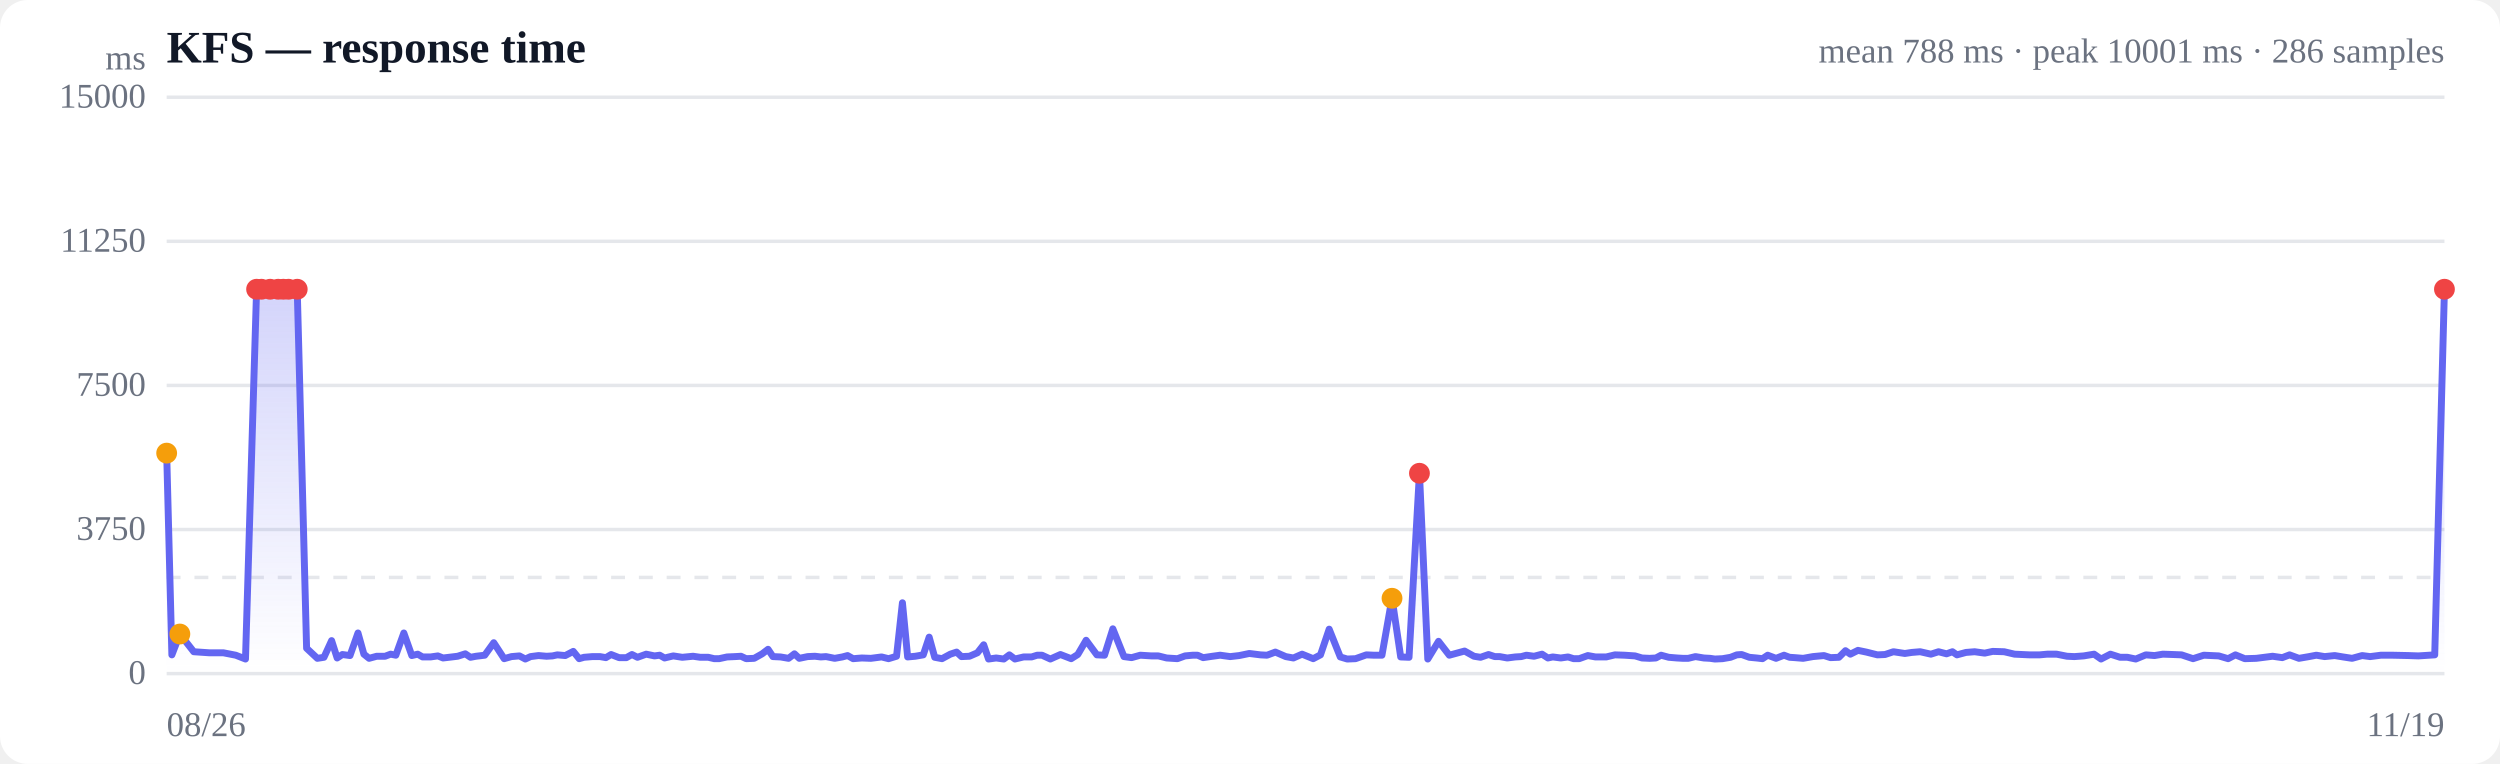
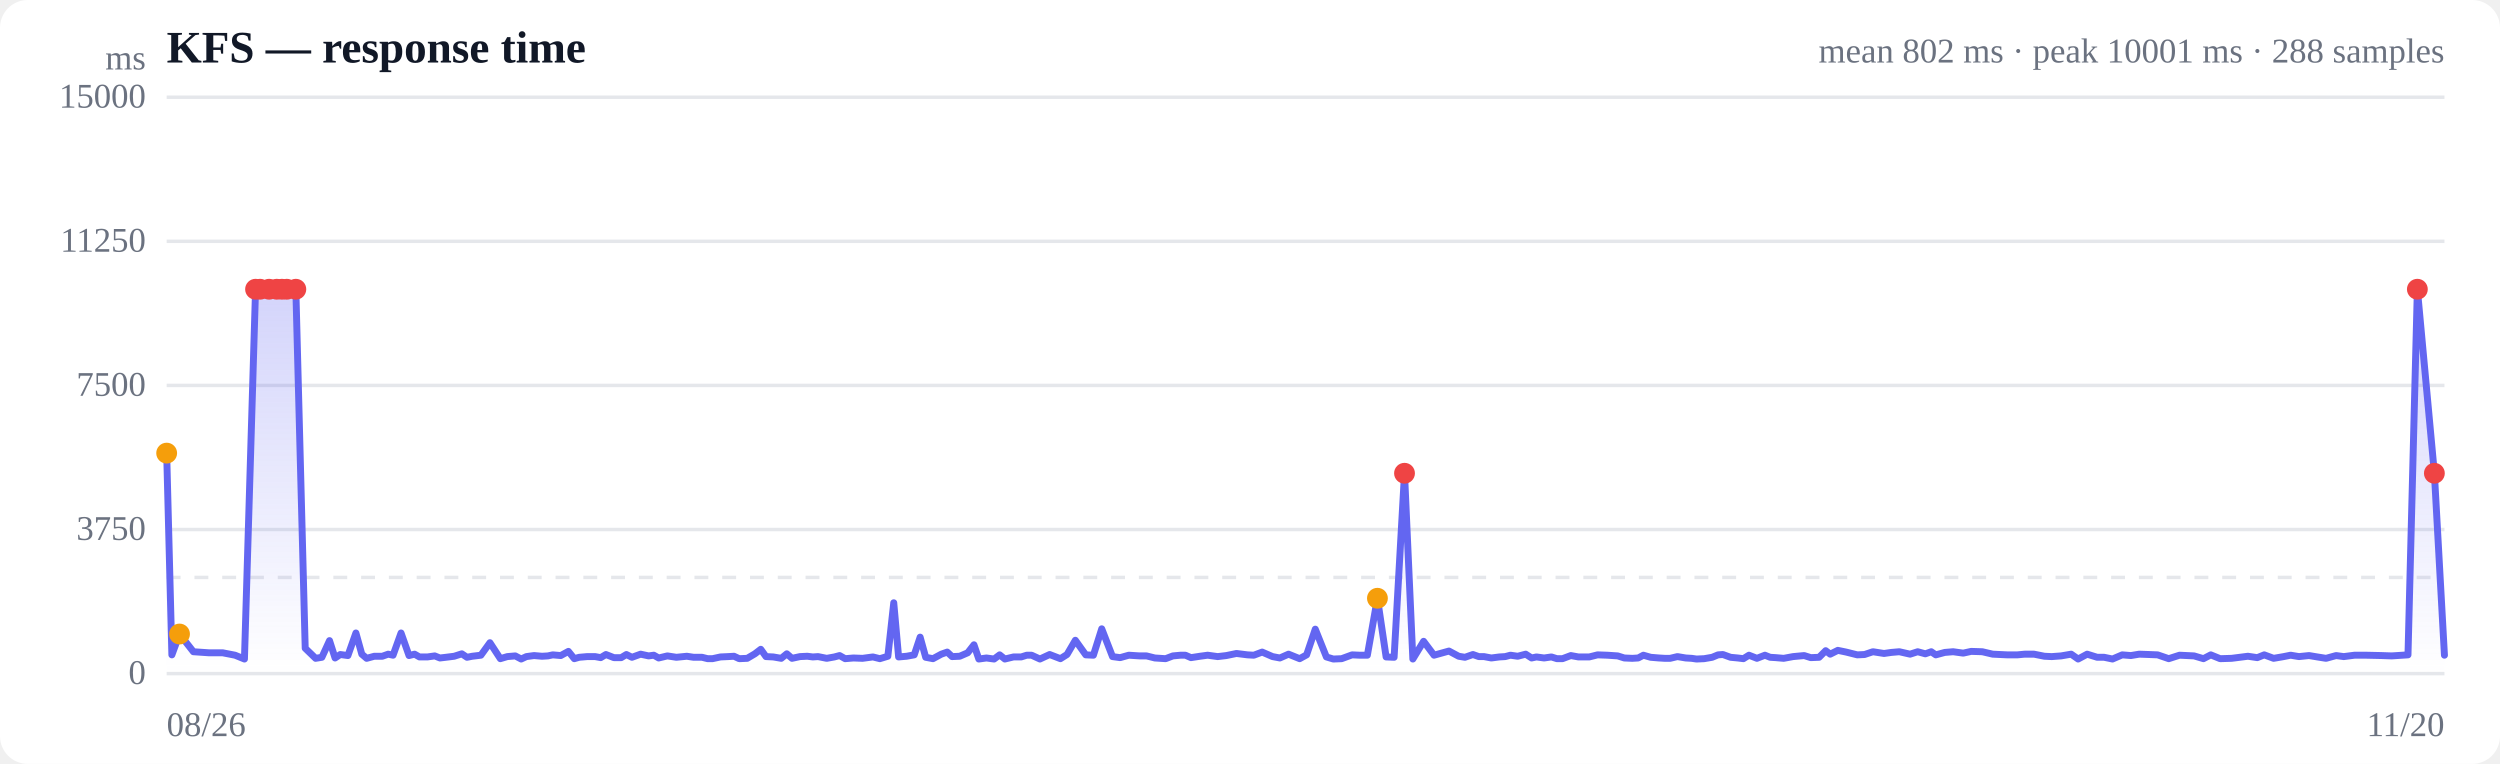
<svg xmlns="http://www.w3.org/2000/svg" viewBox="0 0 720 220" width="720" height="220" role="img" aria-label="Response time over time">
  <style>
  :root { color-scheme: light dark; }
  .bg { fill: #ffffff; }
  .grid { stroke: #e5e7eb; stroke-width: 1; }
  .axis { fill: #6b7280; font-size: 10px; }
  .title { fill: #111827; font-size: 13px; font-weight: 600; }
  .sub { fill: #6b7280; font-size: 10px; }
  .line { stroke: #6366f1; stroke-width: 2; fill: none; stroke-linejoin: round; stroke-linecap: round; }
  .area { fill: url(#fade); }
  .dot-degraded { fill: #f59e0b; }
  .dot-down { fill: #ef4444; }
  .empty { fill: #9ca3af; font-size: 12px; }
  @media (prefers-color-scheme: dark) {
    .bg { fill: #0b0f19; }
    .grid { stroke: #1f2937; }
    .axis, .sub { fill: #9ca3af; }
    .title { fill: #f3f4f6; }
    .line { stroke: #818cf8; }
  }
</style>
  <defs>
    <linearGradient id="fade" x1="0" y1="0" x2="0" y2="1">
      <stop offset="0%" stop-color="#6366f1" stop-opacity="0.28" />
      <stop offset="100%" stop-color="#6366f1" stop-opacity="0" />
    </linearGradient>
  </defs>
  <rect class="bg" width="720" height="220" rx="8" />
  <text class="title" x="48" y="18">KFS — response time</text>
-   <text class="sub" x="704" y="18" text-anchor="end">mean 788 ms · peak 10001 ms · 286 samples</text>
+   <text class="sub" x="704" y="18" text-anchor="end">mean 802 ms · peak 10001 ms · 288 samples</text>
  <line class="grid" x1="48" y1="194.0" x2="704" y2="194.0" />
  <text class="axis" x="42" y="197" text-anchor="end">0</text>
  <line class="grid" x1="48" y1="152.5" x2="704" y2="152.5" />
  <text class="axis" x="42" y="155.5" text-anchor="end">3750</text>
  <line class="grid" x1="48" y1="111.0" x2="704" y2="111.0" />
  <text class="axis" x="42" y="114" text-anchor="end">7500</text>
  <line class="grid" x1="48" y1="69.5" x2="704" y2="69.5" />
  <text class="axis" x="42" y="72.5" text-anchor="end">11250</text>
  <line class="grid" x1="48" y1="28.0" x2="704" y2="28.0" />
  <text class="axis" x="42" y="31" text-anchor="end">15000</text>
  <line class="grid" stroke-dasharray="4 4" x1="48" y1="166.3" x2="704" y2="166.3" />
-   <path class="area" d="M48.0,130.5 L48.0,130.5 L49.5,188.6 L51.8,182.6 L55.8,187.7 L60.2,188.0 L64.3,188.0 L67.9,188.7 L70.7,189.8 L73.9,83.3 L75.3,83.3 L77.8,83.3 L80.1,83.3 L81.6,83.3 L83.1,83.3 L85.6,83.3 L88.3,186.7 L91.4,189.6 L93.3,189.3 L95.5,184.5 L97.1,189.5 L98.6,188.5 L100.8,188.8 L103.1,182.3 L104.8,188.4 L106.3,189.6 L108.5,189.0 L110.9,189.0 L112.5,188.4 L114.0,188.7 L116.3,182.3 L118.6,188.8 L120.3,188.4 L121.7,189.2 L124.0,189.2 L126.1,188.9 L127.6,189.5 L129.3,189.3 L131.8,189.0 L134.0,188.3 L135.5,189.3 L137.1,189.0 L139.6,188.7 L142.2,185.1 L145.2,189.7 L147.3,189.1 L149.6,188.9 L151.3,189.8 L152.8,189.1 L155.1,188.8 L157.4,189.0 L159.1,188.9 L160.5,188.6 L162.8,188.8 L165.1,187.6 L166.8,189.7 L168.2,189.3 L170.6,189.1 L172.8,189.1 L174.5,189.4 L176.0,188.5 L178.3,189.4 L180.4,189.4 L182.0,188.5 L183.6,189.3 L186.1,188.4 L188.5,188.9 L190.0,188.7 L191.4,189.5 L193.9,188.9 L196.5,189.3 L199.6,189.0 L201.7,189.3 L204.0,189.3 L205.7,189.7 L207.1,189.7 L209.4,189.2 L211.7,189.1 L213.4,189.0 L214.9,189.7 L217.2,189.6 L219.5,188.3 L221.2,187.0 L222.6,189.1 L224.8,189.2 L227.1,189.6 L228.8,188.3 L230.2,189.6 L232.6,189.1 L234.7,189.0 L236.4,189.2 L237.9,189.1 L240.4,189.6 L242.6,189.2 L244.1,188.8 L245.7,189.7 L248.2,189.5 L250.8,189.6 L253.9,189.2 L255.9,189.7 L258.2,189.0 L259.9,173.6 L261.4,189.2 L263.6,189.0 L265.9,188.6 L267.6,183.5 L269.2,189.3 L271.3,189.7 L273.7,188.4 L275.5,187.8 L276.9,189.1 L279.2,189.0 L281.5,188.0 L283.3,185.7 L284.7,189.8 L286.9,189.5 L289.1,189.8 L290.7,188.6 L292.3,189.8 L294.8,189.2 L297.1,189.2 L298.7,188.7 L300.1,188.7 L302.5,189.8 L305.4,188.5 L308.5,189.7 L310.4,188.5 L312.8,184.4 L315.9,188.6 L318.1,188.7 L320.5,181.1 L323.7,189.1 L325.9,189.4 L328.4,188.7 L331.6,188.9 L333.6,188.9 L336.0,189.5 L339.1,189.7 L341.3,188.9 L343.5,188.7 L344.9,188.7 L346.5,189.4 L349.2,189.0 L351.4,188.7 L354.3,189.1 L356.9,188.8 L359.8,188.2 L363.0,188.6 L364.9,188.7 L367.3,187.8 L370.3,189.1 L372.5,189.5 L375.0,188.4 L378.2,189.7 L380.3,188.6 L382.8,181.2 L386.0,189.2 L388.0,189.8 L390.4,189.7 L393.5,188.6 L395.7,188.7 L398.0,188.7 L400.9,172.3 L403.4,189.2 L405.8,189.3 L408.8,136.3 L411.2,189.8 L414.3,184.7 L417.4,188.7 L421.8,187.5 L424.5,189.0 L426.4,189.3 L428.7,188.5 L430.5,189.1 L431.9,189.1 L434.1,189.5 L436.4,189.2 L438.1,189.1 L439.6,188.7 L441.8,189.0 L444.1,188.4 L445.8,189.5 L447.2,189.2 L449.5,189.5 L451.6,189.2 L453.2,189.7 L454.8,189.7 L457.3,188.8 L459.5,189.2 L461.1,189.2 L462.6,189.2 L465.1,188.6 L467.9,188.7 L470.9,188.9 L472.9,189.5 L475.1,189.6 L476.9,189.5 L478.4,188.7 L480.6,189.3 L483.0,189.5 L484.7,189.6 L486.2,189.6 L488.3,189.1 L490.7,189.5 L492.5,189.6 L493.9,189.8 L496.1,189.7 L498.4,189.3 L500.2,188.6 L501.6,188.5 L503.8,189.3 L505.9,189.5 L507.6,189.7 L509.1,188.7 L511.5,189.6 L513.8,188.7 L515.4,189.3 L516.9,189.4 L519.3,189.6 L522.1,189.1 L525.3,188.8 L527.2,189.4 L529.6,189.3 L531.5,187.4 L532.9,188.4 L535.1,187.3 L537.5,187.8 L540.7,188.6 L542.9,188.5 L545.3,187.7 L548.6,188.2 L550.6,187.9 L553.0,187.7 L556.1,188.4 L558.3,187.7 L560.6,188.3 L562.3,187.7 L563.6,188.6 L566.2,187.9 L568.7,187.7 L571.6,188.1 L573.9,187.6 L577.2,187.7 L580.2,188.4 L584.5,188.6 L587.4,188.6 L589.6,188.4 L592.3,188.4 L595.3,189.0 L597.4,189.1 L600.1,188.9 L603.1,188.4 L605.1,189.8 L607.8,188.4 L610.6,189.3 L612.7,189.3 L615.1,189.8 L618.0,188.6 L620.5,188.8 L622.9,188.4 L625.8,188.5 L628.3,188.6 L631.6,189.7 L634.7,188.7 L639.0,188.9 L641.7,189.7 L643.8,188.6 L646.5,189.7 L649.8,189.6 L654.5,189.0 L657.3,189.4 L659.4,188.6 L662.1,189.6 L665.0,189.1 L667.1,188.7 L669.5,189.1 L672.4,188.8 L674.8,189.2 L677.4,189.6 L680.3,188.8 L682.6,189.1 L685.7,188.7 L689.0,188.7 L693.6,188.8 L696.5,188.9 L701.2,188.6 L704.0,83.3 L704.0,194.0 L48.0,194.0 Z" />
-   <path class="line" d="M48.0,130.5 L49.5,188.6 L51.8,182.6 L55.8,187.7 L60.2,188.0 L64.3,188.0 L67.9,188.7 L70.7,189.8 L73.9,83.3 L75.3,83.3 L77.8,83.3 L80.1,83.3 L81.6,83.3 L83.1,83.3 L85.6,83.3 L88.3,186.7 L91.4,189.6 L93.3,189.3 L95.5,184.5 L97.1,189.5 L98.6,188.5 L100.8,188.8 L103.1,182.3 L104.8,188.4 L106.3,189.6 L108.5,189.0 L110.9,189.0 L112.5,188.4 L114.0,188.7 L116.3,182.3 L118.6,188.8 L120.3,188.4 L121.7,189.2 L124.0,189.2 L126.1,188.9 L127.6,189.5 L129.3,189.3 L131.8,189.0 L134.0,188.3 L135.5,189.3 L137.1,189.0 L139.6,188.7 L142.2,185.1 L145.2,189.7 L147.3,189.1 L149.6,188.9 L151.3,189.8 L152.8,189.1 L155.1,188.8 L157.4,189.0 L159.1,188.9 L160.5,188.6 L162.8,188.8 L165.1,187.6 L166.8,189.7 L168.2,189.3 L170.6,189.1 L172.8,189.1 L174.5,189.4 L176.0,188.5 L178.3,189.4 L180.4,189.4 L182.0,188.5 L183.6,189.3 L186.1,188.4 L188.5,188.9 L190.0,188.7 L191.4,189.5 L193.9,188.9 L196.5,189.3 L199.6,189.0 L201.7,189.3 L204.0,189.3 L205.7,189.7 L207.1,189.7 L209.4,189.2 L211.7,189.1 L213.4,189.0 L214.9,189.7 L217.2,189.6 L219.5,188.3 L221.2,187.0 L222.6,189.1 L224.8,189.2 L227.1,189.6 L228.8,188.3 L230.2,189.6 L232.6,189.1 L234.7,189.0 L236.4,189.2 L237.9,189.1 L240.4,189.6 L242.6,189.2 L244.1,188.8 L245.7,189.7 L248.2,189.5 L250.8,189.6 L253.9,189.2 L255.9,189.7 L258.2,189.0 L259.9,173.6 L261.4,189.2 L263.6,189.0 L265.9,188.6 L267.6,183.5 L269.2,189.3 L271.3,189.7 L273.7,188.4 L275.5,187.8 L276.9,189.1 L279.2,189.0 L281.5,188.0 L283.3,185.7 L284.7,189.8 L286.9,189.5 L289.1,189.8 L290.7,188.6 L292.3,189.8 L294.8,189.2 L297.1,189.2 L298.7,188.7 L300.1,188.7 L302.5,189.8 L305.4,188.5 L308.5,189.7 L310.4,188.5 L312.8,184.4 L315.9,188.6 L318.1,188.7 L320.5,181.1 L323.7,189.1 L325.9,189.4 L328.4,188.7 L331.6,188.9 L333.6,188.9 L336.0,189.5 L339.1,189.7 L341.3,188.9 L343.5,188.7 L344.9,188.7 L346.5,189.4 L349.2,189.0 L351.4,188.7 L354.3,189.1 L356.9,188.8 L359.8,188.2 L363.0,188.6 L364.9,188.7 L367.3,187.8 L370.3,189.1 L372.5,189.5 L375.0,188.4 L378.2,189.7 L380.3,188.6 L382.8,181.2 L386.0,189.2 L388.0,189.8 L390.4,189.7 L393.5,188.6 L395.7,188.7 L398.0,188.7 L400.9,172.3 L403.4,189.2 L405.8,189.3 L408.8,136.3 L411.2,189.8 L414.3,184.7 L417.4,188.7 L421.8,187.5 L424.5,189.0 L426.4,189.3 L428.7,188.5 L430.5,189.1 L431.9,189.1 L434.1,189.5 L436.4,189.2 L438.1,189.1 L439.6,188.7 L441.8,189.0 L444.1,188.4 L445.8,189.5 L447.2,189.2 L449.5,189.5 L451.6,189.2 L453.2,189.7 L454.8,189.7 L457.3,188.8 L459.5,189.2 L461.1,189.2 L462.6,189.2 L465.1,188.6 L467.9,188.7 L470.9,188.9 L472.9,189.5 L475.1,189.6 L476.9,189.5 L478.4,188.7 L480.6,189.3 L483.0,189.5 L484.7,189.6 L486.2,189.6 L488.3,189.1 L490.7,189.5 L492.5,189.6 L493.9,189.8 L496.1,189.7 L498.4,189.3 L500.2,188.6 L501.6,188.5 L503.8,189.3 L505.9,189.5 L507.6,189.7 L509.1,188.7 L511.5,189.6 L513.8,188.7 L515.4,189.3 L516.9,189.4 L519.3,189.6 L522.1,189.1 L525.3,188.8 L527.2,189.4 L529.6,189.3 L531.5,187.4 L532.9,188.4 L535.1,187.3 L537.5,187.8 L540.7,188.6 L542.9,188.5 L545.3,187.7 L548.6,188.2 L550.6,187.9 L553.0,187.7 L556.1,188.4 L558.3,187.7 L560.6,188.3 L562.3,187.7 L563.6,188.6 L566.2,187.9 L568.7,187.7 L571.6,188.1 L573.9,187.6 L577.2,187.7 L580.2,188.4 L584.5,188.6 L587.4,188.6 L589.6,188.4 L592.3,188.4 L595.3,189.0 L597.4,189.1 L600.1,188.9 L603.1,188.4 L605.1,189.8 L607.8,188.4 L610.6,189.3 L612.7,189.3 L615.1,189.8 L618.0,188.6 L620.5,188.8 L622.9,188.4 L625.8,188.5 L628.3,188.6 L631.6,189.7 L634.7,188.7 L639.0,188.9 L641.7,189.7 L643.8,188.6 L646.5,189.7 L649.8,189.6 L654.5,189.0 L657.3,189.4 L659.4,188.6 L662.1,189.6 L665.0,189.1 L667.1,188.7 L669.5,189.1 L672.4,188.8 L674.8,189.2 L677.4,189.6 L680.3,188.8 L682.6,189.1 L685.7,188.7 L689.0,188.7 L693.6,188.8 L696.5,188.9 L701.2,188.6 L704.0,83.3" />
+   <path class="area" d="M48.0,130.5 L48.0,130.5 L49.5,188.6 L51.7,182.6 L55.7,187.7 L60.1,188.0 L64.1,188.0 L67.7,188.7 L70.4,189.8 L73.6,83.3 L74.9,83.3 L77.5,83.3 L79.7,83.3 L81.2,83.3 L82.6,83.3 L85.2,83.3 L87.9,186.7 L90.9,189.6 L92.7,189.3 L94.9,184.5 L96.5,189.5 L98.0,188.5 L100.2,188.8 L102.5,182.3 L104.2,188.4 L105.6,189.6 L107.8,189.0 L110.1,189.0 L111.8,188.4 L113.2,188.7 L115.5,182.3 L117.8,188.8 L119.4,188.4 L120.8,189.2 L123.1,189.2 L125.2,188.9 L126.7,189.5 L128.4,189.3 L130.8,189.0 L133.0,188.3 L134.5,189.3 L136.0,189.0 L138.5,188.7 L141.1,185.1 L144.1,189.7 L146.1,189.1 L148.4,188.9 L150.1,189.8 L151.6,189.1 L153.8,188.8 L156.1,189.0 L157.8,188.9 L159.2,188.6 L161.5,188.8 L163.7,187.6 L165.4,189.7 L166.8,189.3 L169.1,189.1 L171.4,189.1 L173.0,189.4 L174.5,188.5 L176.8,189.4 L178.9,189.4 L180.4,188.5 L182.0,189.3 L184.5,188.4 L186.8,188.9 L188.3,188.7 L189.7,189.5 L192.2,188.9 L194.8,189.3 L197.8,189.0 L199.8,189.3 L202.2,189.3 L203.8,189.7 L205.2,189.7 L207.5,189.2 L209.7,189.1 L211.4,189.0 L212.9,189.7 L215.2,189.6 L217.4,188.3 L219.1,187.0 L220.6,189.1 L222.7,189.2 L225.0,189.6 L226.6,188.3 L228.1,189.6 L230.4,189.1 L232.5,189.0 L234.1,189.2 L235.6,189.1 L238.1,189.6 L240.3,189.2 L241.8,188.8 L243.4,189.7 L245.8,189.5 L248.4,189.6 L251.4,189.2 L253.4,189.7 L255.7,189.0 L257.4,173.6 L258.8,189.2 L261.1,189.0 L263.3,188.6 L265.0,183.5 L266.6,189.3 L268.7,189.7 L271.1,188.4 L272.8,187.8 L274.2,189.1 L276.4,189.0 L278.7,188.0 L280.5,185.7 L281.9,189.8 L284.1,189.5 L286.3,189.8 L287.9,188.6 L289.4,189.8 L291.9,189.2 L294.1,189.2 L295.7,188.7 L297.1,188.7 L299.5,189.8 L302.3,188.5 L305.4,189.7 L307.3,188.5 L309.7,184.4 L312.7,188.6 L314.9,188.7 L317.3,181.1 L320.4,189.1 L322.6,189.4 L325.1,188.7 L328.2,188.9 L330.2,188.9 L332.6,189.5 L335.7,189.7 L337.8,188.9 L340.0,188.7 L341.4,188.7 L343.0,189.4 L345.6,189.0 L347.8,188.7 L350.7,189.1 L353.2,188.8 L356.1,188.2 L359.3,188.6 L361.1,188.7 L363.5,187.8 L366.5,189.1 L368.6,189.5 L371.1,188.4 L374.3,189.7 L376.3,188.6 L378.8,181.2 L382.0,189.2 L384.0,189.8 L386.4,189.7 L389.4,188.6 L391.6,188.7 L393.8,188.7 L396.7,172.3 L399.2,189.2 L401.5,189.3 L404.5,136.3 L406.9,189.8 L410.0,184.7 L413.0,188.7 L417.3,187.5 L420.1,189.0 L421.9,189.3 L424.2,188.5 L425.9,189.1 L427.4,189.1 L429.5,189.5 L431.8,189.2 L433.5,189.1 L435.0,188.7 L437.1,189.0 L439.4,188.4 L441.1,189.5 L442.5,189.2 L444.7,189.5 L446.8,189.2 L448.4,189.7 L450.0,189.7 L452.4,188.8 L454.6,189.2 L456.2,189.2 L457.7,189.2 L460.1,188.6 L462.9,188.7 L465.9,188.9 L467.8,189.5 L470.1,189.6 L471.8,189.5 L473.3,188.7 L475.4,189.3 L477.8,189.5 L479.5,189.6 L481.0,189.6 L483.1,189.1 L485.5,189.5 L487.2,189.6 L488.6,189.8 L490.8,189.7 L493.1,189.3 L494.8,188.6 L496.2,188.5 L498.4,189.3 L500.5,189.5 L502.1,189.7 L503.7,188.7 L506.0,189.6 L508.3,188.7 L509.8,189.3 L511.4,189.4 L513.7,189.6 L516.4,189.1 L519.6,188.8 L521.5,189.4 L523.9,189.3 L525.8,187.4 L527.1,188.4 L529.3,187.3 L531.7,187.8 L534.9,188.6 L537.0,188.5 L539.4,187.7 L542.6,188.2 L544.7,187.9 L547.0,187.7 L550.1,188.4 L552.3,187.7 L554.5,188.3 L556.2,187.7 L557.5,188.6 L560.1,187.9 L562.5,187.7 L565.4,188.1 L567.7,187.6 L570.9,187.7 L573.9,188.4 L578.1,188.6 L581.0,188.6 L583.1,188.4 L585.8,188.4 L588.8,189.0 L590.9,189.1 L593.6,188.9 L596.5,188.4 L598.5,189.8 L601.1,188.4 L604.0,189.3 L606.0,189.3 L608.4,189.8 L611.2,188.6 L613.7,188.8 L616.1,188.4 L618.9,188.5 L621.4,188.6 L624.6,189.7 L627.7,188.7 L631.9,188.9 L634.6,189.7 L636.7,188.6 L639.4,189.7 L642.7,189.6 L647.4,189.0 L650.1,189.4 L652.1,188.6 L654.8,189.6 L657.7,189.1 L659.7,188.7 L662.1,189.1 L665.0,188.8 L667.4,189.2 L669.9,189.6 L672.8,188.8 L675.0,189.1 L678.1,188.7 L681.4,188.7 L685.9,188.8 L688.8,188.9 L693.5,188.6 L696.2,83.3 L701.1,136.3 L704.0,188.7 L704.0,194.0 L48.0,194.0 Z" />
+   <path class="line" d="M48.0,130.5 L49.5,188.6 L51.7,182.6 L55.7,187.7 L60.1,188.0 L64.1,188.0 L67.7,188.7 L70.4,189.8 L73.6,83.3 L74.9,83.3 L77.5,83.3 L79.7,83.3 L81.2,83.3 L82.6,83.3 L85.2,83.3 L87.9,186.7 L90.9,189.6 L92.7,189.3 L94.9,184.5 L96.5,189.5 L98.0,188.5 L100.2,188.8 L102.5,182.3 L104.2,188.4 L105.6,189.6 L107.8,189.0 L110.1,189.0 L111.8,188.4 L113.2,188.7 L115.5,182.3 L117.8,188.8 L119.4,188.4 L120.8,189.2 L123.1,189.2 L125.2,188.9 L126.7,189.5 L128.4,189.3 L130.8,189.0 L133.0,188.3 L134.5,189.3 L136.0,189.0 L138.5,188.7 L141.1,185.1 L144.1,189.7 L146.1,189.1 L148.4,188.9 L150.1,189.8 L151.6,189.1 L153.8,188.8 L156.1,189.0 L157.8,188.9 L159.2,188.6 L161.5,188.8 L163.7,187.6 L165.4,189.7 L166.8,189.3 L169.1,189.1 L171.4,189.1 L173.0,189.4 L174.5,188.5 L176.8,189.4 L178.9,189.4 L180.4,188.5 L182.0,189.3 L184.5,188.4 L186.8,188.9 L188.3,188.7 L189.7,189.5 L192.2,188.9 L194.8,189.3 L197.8,189.0 L199.8,189.3 L202.2,189.3 L203.8,189.7 L205.2,189.7 L207.5,189.2 L209.7,189.1 L211.4,189.0 L212.9,189.7 L215.2,189.6 L217.4,188.3 L219.1,187.0 L220.6,189.1 L222.7,189.2 L225.0,189.6 L226.6,188.3 L228.1,189.6 L230.4,189.1 L232.5,189.0 L234.1,189.2 L235.6,189.1 L238.1,189.6 L240.3,189.2 L241.8,188.8 L243.4,189.7 L245.8,189.5 L248.4,189.6 L251.4,189.2 L253.4,189.7 L255.7,189.0 L257.4,173.6 L258.8,189.2 L261.1,189.0 L263.3,188.6 L265.0,183.5 L266.6,189.3 L268.7,189.7 L271.1,188.4 L272.8,187.8 L274.2,189.1 L276.4,189.0 L278.7,188.0 L280.5,185.7 L281.9,189.8 L284.1,189.5 L286.3,189.8 L287.9,188.6 L289.4,189.8 L291.9,189.2 L294.1,189.2 L295.7,188.7 L297.1,188.7 L299.5,189.8 L302.3,188.5 L305.4,189.7 L307.3,188.5 L309.7,184.4 L312.7,188.6 L314.9,188.7 L317.3,181.1 L320.4,189.1 L322.6,189.4 L325.1,188.7 L328.2,188.9 L330.2,188.9 L332.6,189.5 L335.7,189.7 L337.8,188.9 L340.0,188.7 L341.4,188.7 L343.0,189.4 L345.6,189.0 L347.8,188.7 L350.7,189.1 L353.2,188.8 L356.1,188.2 L359.3,188.6 L361.1,188.7 L363.5,187.8 L366.5,189.1 L368.6,189.5 L371.1,188.4 L374.3,189.7 L376.3,188.6 L378.8,181.2 L382.0,189.2 L384.0,189.8 L386.4,189.7 L389.4,188.6 L391.6,188.7 L393.8,188.7 L396.7,172.3 L399.2,189.2 L401.5,189.3 L404.5,136.3 L406.9,189.8 L410.0,184.7 L413.0,188.7 L417.3,187.5 L420.1,189.0 L421.9,189.3 L424.2,188.5 L425.9,189.1 L427.4,189.1 L429.5,189.5 L431.8,189.2 L433.5,189.1 L435.0,188.7 L437.1,189.0 L439.4,188.4 L441.1,189.5 L442.5,189.2 L444.7,189.5 L446.8,189.2 L448.4,189.7 L450.0,189.7 L452.4,188.8 L454.6,189.2 L456.2,189.2 L457.7,189.2 L460.1,188.6 L462.9,188.7 L465.9,188.9 L467.8,189.5 L470.1,189.6 L471.8,189.5 L473.3,188.7 L475.4,189.3 L477.8,189.5 L479.5,189.6 L481.0,189.6 L483.1,189.1 L485.5,189.5 L487.2,189.6 L488.6,189.8 L490.8,189.7 L493.1,189.3 L494.8,188.6 L496.2,188.5 L498.4,189.3 L500.5,189.5 L502.1,189.7 L503.7,188.7 L506.0,189.6 L508.3,188.7 L509.8,189.3 L511.4,189.4 L513.7,189.6 L516.4,189.1 L519.6,188.8 L521.5,189.4 L523.9,189.3 L525.8,187.4 L527.1,188.4 L529.3,187.3 L531.7,187.8 L534.9,188.6 L537.0,188.5 L539.4,187.7 L542.6,188.2 L544.7,187.9 L547.0,187.7 L550.1,188.4 L552.3,187.7 L554.5,188.3 L556.2,187.7 L557.5,188.6 L560.1,187.9 L562.5,187.7 L565.4,188.1 L567.7,187.6 L570.9,187.7 L573.9,188.4 L578.1,188.6 L581.0,188.6 L583.1,188.4 L585.8,188.4 L588.8,189.0 L590.9,189.1 L593.6,188.9 L596.5,188.4 L598.5,189.8 L601.1,188.4 L604.0,189.3 L606.0,189.3 L608.4,189.8 L611.2,188.6 L613.7,188.8 L616.1,188.4 L618.9,188.5 L621.4,188.6 L624.6,189.7 L627.7,188.7 L631.9,188.9 L634.6,189.7 L636.7,188.6 L639.4,189.7 L642.7,189.6 L647.4,189.0 L650.1,189.4 L652.1,188.6 L654.8,189.6 L657.7,189.1 L659.7,188.7 L662.1,189.1 L665.0,188.8 L667.4,189.2 L669.9,189.6 L672.8,188.8 L675.0,189.1 L678.1,188.7 L681.4,188.7 L685.9,188.8 L688.8,188.9 L693.5,188.6 L696.2,83.3 L701.1,136.3 L704.0,188.7" />
  <circle class="dot-degraded" cx="48.0" cy="130.5" r="3" />
-   <circle class="dot-degraded" cx="51.8" cy="182.6" r="3" />
-   <circle class="dot-down" cx="73.9" cy="83.3" r="3" />
-   <circle class="dot-down" cx="75.3" cy="83.3" r="3" />
-   <circle class="dot-down" cx="77.8" cy="83.3" r="3" />
-   <circle class="dot-down" cx="80.1" cy="83.3" r="3" />
-   <circle class="dot-down" cx="81.6" cy="83.3" r="3" />
-   <circle class="dot-down" cx="83.1" cy="83.3" r="3" />
-   <circle class="dot-down" cx="85.6" cy="83.3" r="3" />
-   <circle class="dot-degraded" cx="400.9" cy="172.3" r="3" />
-   <circle class="dot-down" cx="408.8" cy="136.3" r="3" />
-   <circle class="dot-down" cx="704.0" cy="83.3" r="3" />
+   <circle class="dot-degraded" cx="51.7" cy="182.6" r="3" />
+   <circle class="dot-down" cx="73.6" cy="83.3" r="3" />
+   <circle class="dot-down" cx="74.9" cy="83.3" r="3" />
+   <circle class="dot-down" cx="77.5" cy="83.3" r="3" />
+   <circle class="dot-down" cx="79.7" cy="83.3" r="3" />
+   <circle class="dot-down" cx="81.2" cy="83.3" r="3" />
+   <circle class="dot-down" cx="82.6" cy="83.3" r="3" />
+   <circle class="dot-down" cx="85.2" cy="83.3" r="3" />
+   <circle class="dot-degraded" cx="396.7" cy="172.3" r="3" />
+   <circle class="dot-down" cx="404.5" cy="136.3" r="3" />
+   <circle class="dot-down" cx="696.2" cy="83.3" r="3" />
+   <circle class="dot-down" cx="701.1" cy="136.3" r="3" />
  <text class="axis" x="48" y="212">08/26</text>
-   <text class="axis" x="704" y="212" text-anchor="end">11/19</text>
+   <text class="axis" x="704" y="212" text-anchor="end">11/20</text>
  <text class="axis" x="42" y="20" text-anchor="end">ms</text>
</svg>
